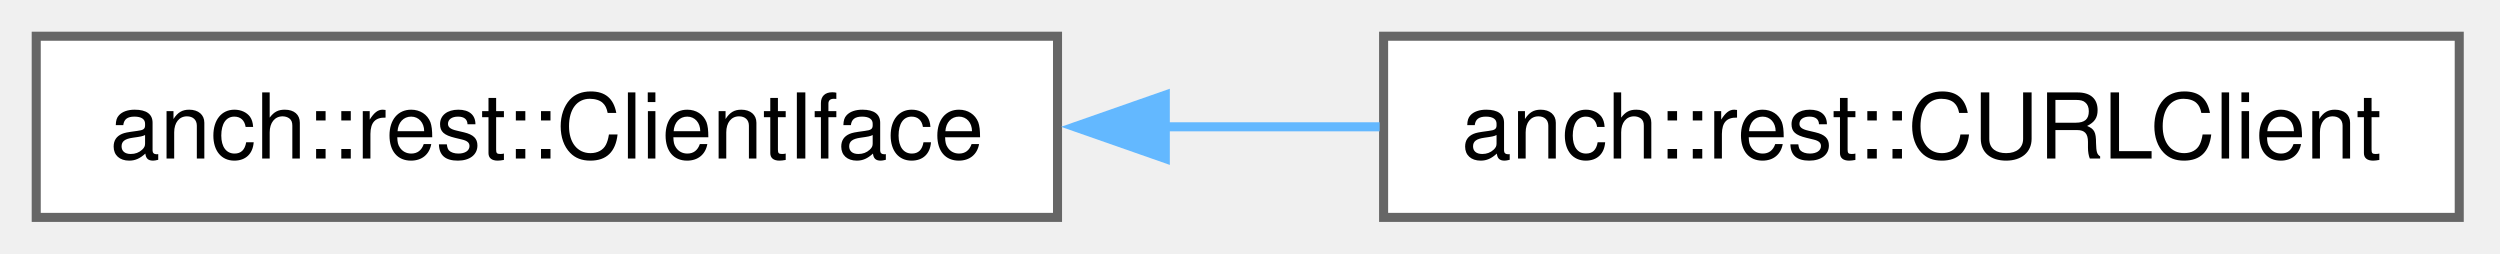
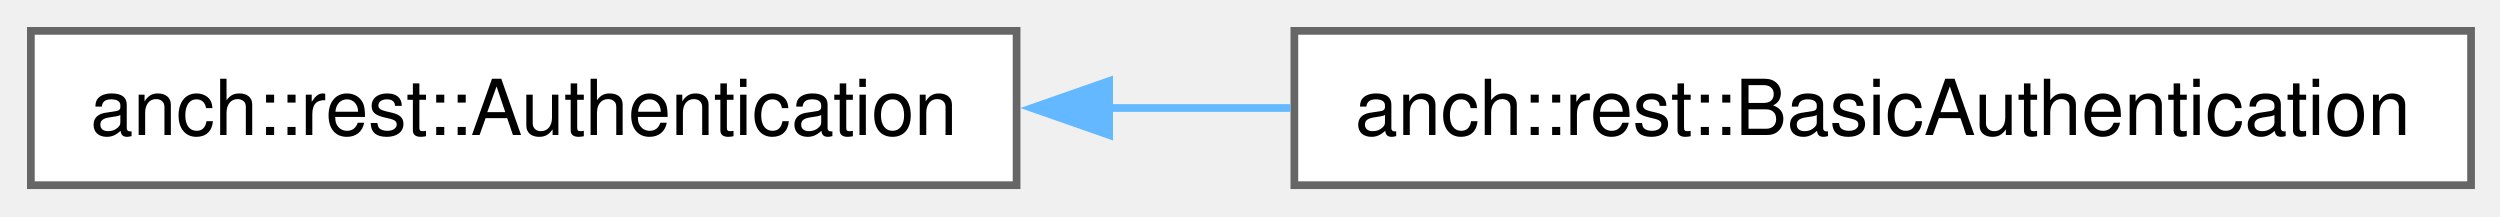
- <svg xmlns="http://www.w3.org/2000/svg" xmlns:xlink="http://www.w3.org/1999/xlink" width="276pt" height="28pt" viewBox="0.00 0.00 276.00 28.00">
+ <svg xmlns="http://www.w3.org/2000/svg" xmlns:xlink="http://www.w3.org/1999/xlink" width="324pt" height="28pt" viewBox="0.00 0.00 324.00 28.00">
  <g id="graph0" class="graph" transform="scale(1 1) rotate(0) translate(4 24)">
    <g id="Node000000" class="node">
      <g id="a_Node000000">
-         <a xlink:href="classanch_1_1rest_1_1_client_iface.html" target="_top" xlink:title="HTTP client interface.">
-           <polygon fill="white" stroke="#666666" points="112.75,-20 0,-20 0,0 112.75,0 112.75,-20" />
-           <text xml:space="preserve" text-anchor="middle" x="56.38" y="-6.5" font-family="Helvetica,sans-Serif" font-size="10.00">anch::rest::ClientIface</text>
+         <a xlink:href="classanch_1_1rest_1_1_authentication.html" target="_top" xlink:title="HTTP authentication.">
+           <polygon fill="white" stroke="#666666" points="127.75,-20 0,-20 0,0 127.75,0 127.75,-20" />
+           <text xml:space="preserve" text-anchor="middle" x="63.88" y="-6.5" font-family="Helvetica,sans-Serif" font-size="10.00">anch::rest::Authentication</text>
        </a>
      </g>
    </g>
    <g id="Node000001" class="node">
      <g id="a_Node000001">
-         <a xlink:href="classanch_1_1rest_1_1_c_u_r_l_client.html" target="_top" xlink:title="cURL HTTP client implementation">
-           <polygon fill="white" stroke="#666666" points="267.5,-20 148.75,-20 148.75,0 267.5,0 267.5,-20" />
-           <text xml:space="preserve" text-anchor="middle" x="208.12" y="-6.5" font-family="Helvetica,sans-Serif" font-size="10.00">anch::rest::CURLClient</text>
+         <a xlink:href="classanch_1_1rest_1_1_basic_authentication.html" target="_top" xlink:title="Basic authentication.">
+           <polygon fill="white" stroke="#666666" points="316.25,-20 163.75,-20 163.75,0 316.25,0 316.25,-20" />
+           <text xml:space="preserve" text-anchor="middle" x="240" y="-6.5" font-family="Helvetica,sans-Serif" font-size="10.00">anch::rest::BasicAuthentication</text>
        </a>
      </g>
    </g>
-     <g id="edge53_Node000000_Node000001" class="edge">
-       <g id="a_edge53_Node000000_Node000001">
+     <g id="edge55_Node000000_Node000001" class="edge">
+       <g id="a_edge55_Node000000_Node000001">
        <a xlink:title=" ">
-           <path fill="none" stroke="#63b8ff" d="M124.6,-10C132.51,-10 140.53,-10 148.31,-10" />
-           <polygon fill="#63b8ff" stroke="#63b8ff" points="124.65,-6.5 114.65,-10 124.65,-13.5 124.65,-6.5" />
+           <path fill="none" stroke="#63b8ff" d="M139.59,-10C147.43,-10 155.4,-10 163.25,-10" />
+           <polygon fill="#63b8ff" stroke="#63b8ff" points="139.74,-6.5 129.74,-10 139.74,-13.5 139.74,-6.5" />
        </a>
      </g>
    </g>
  </g>
</svg>
